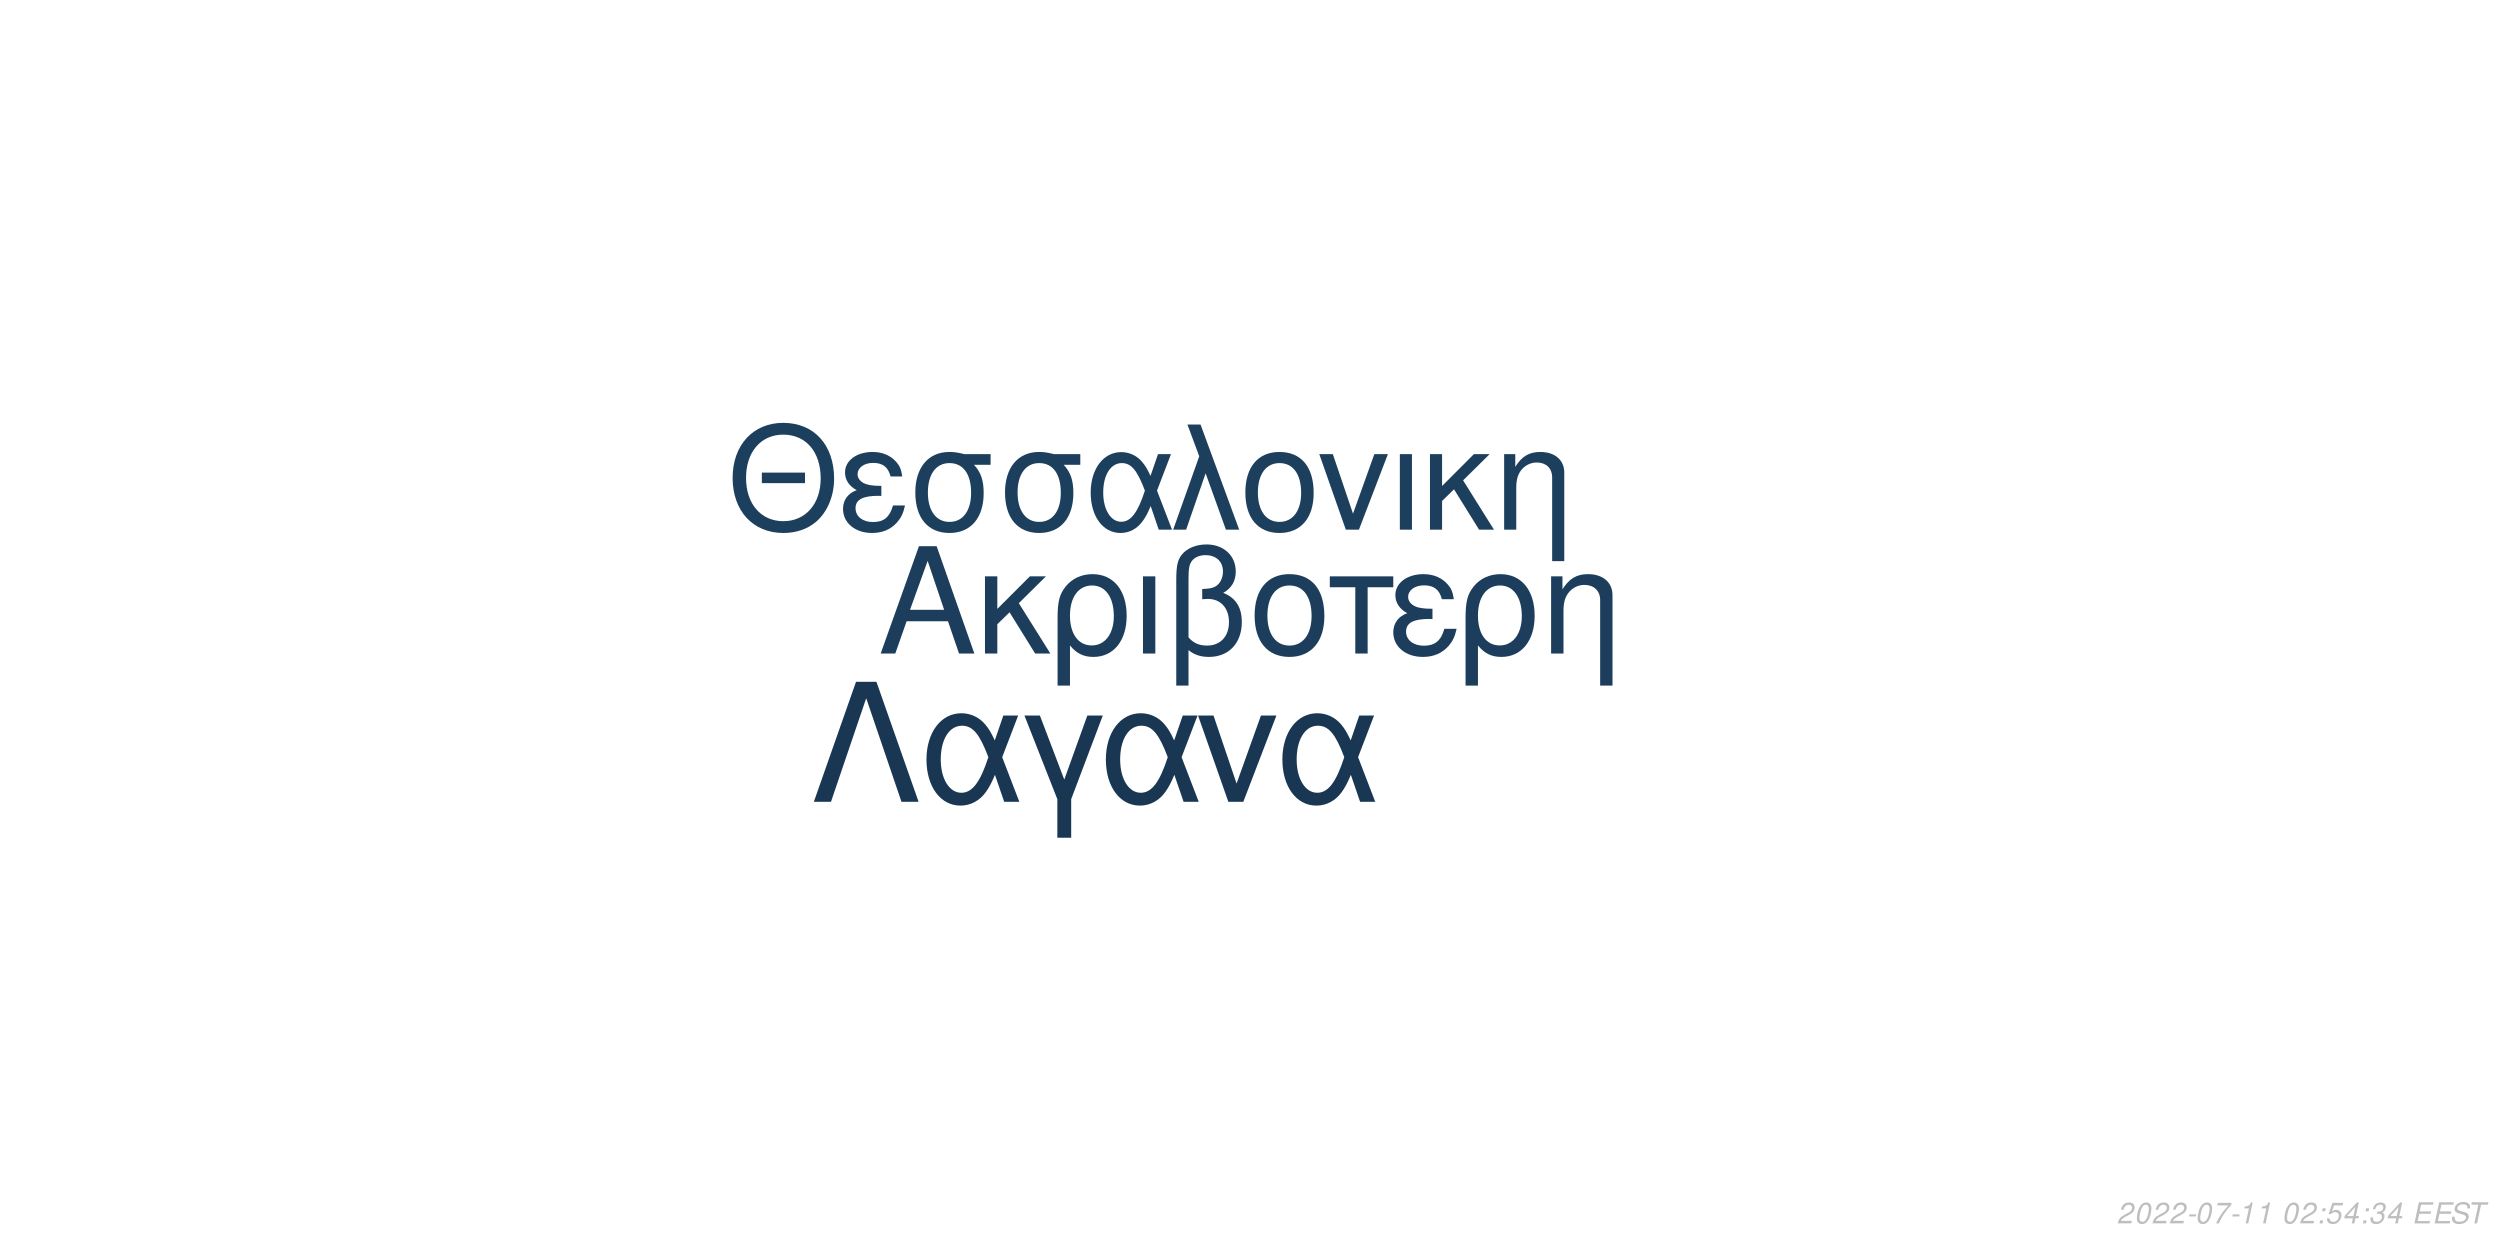
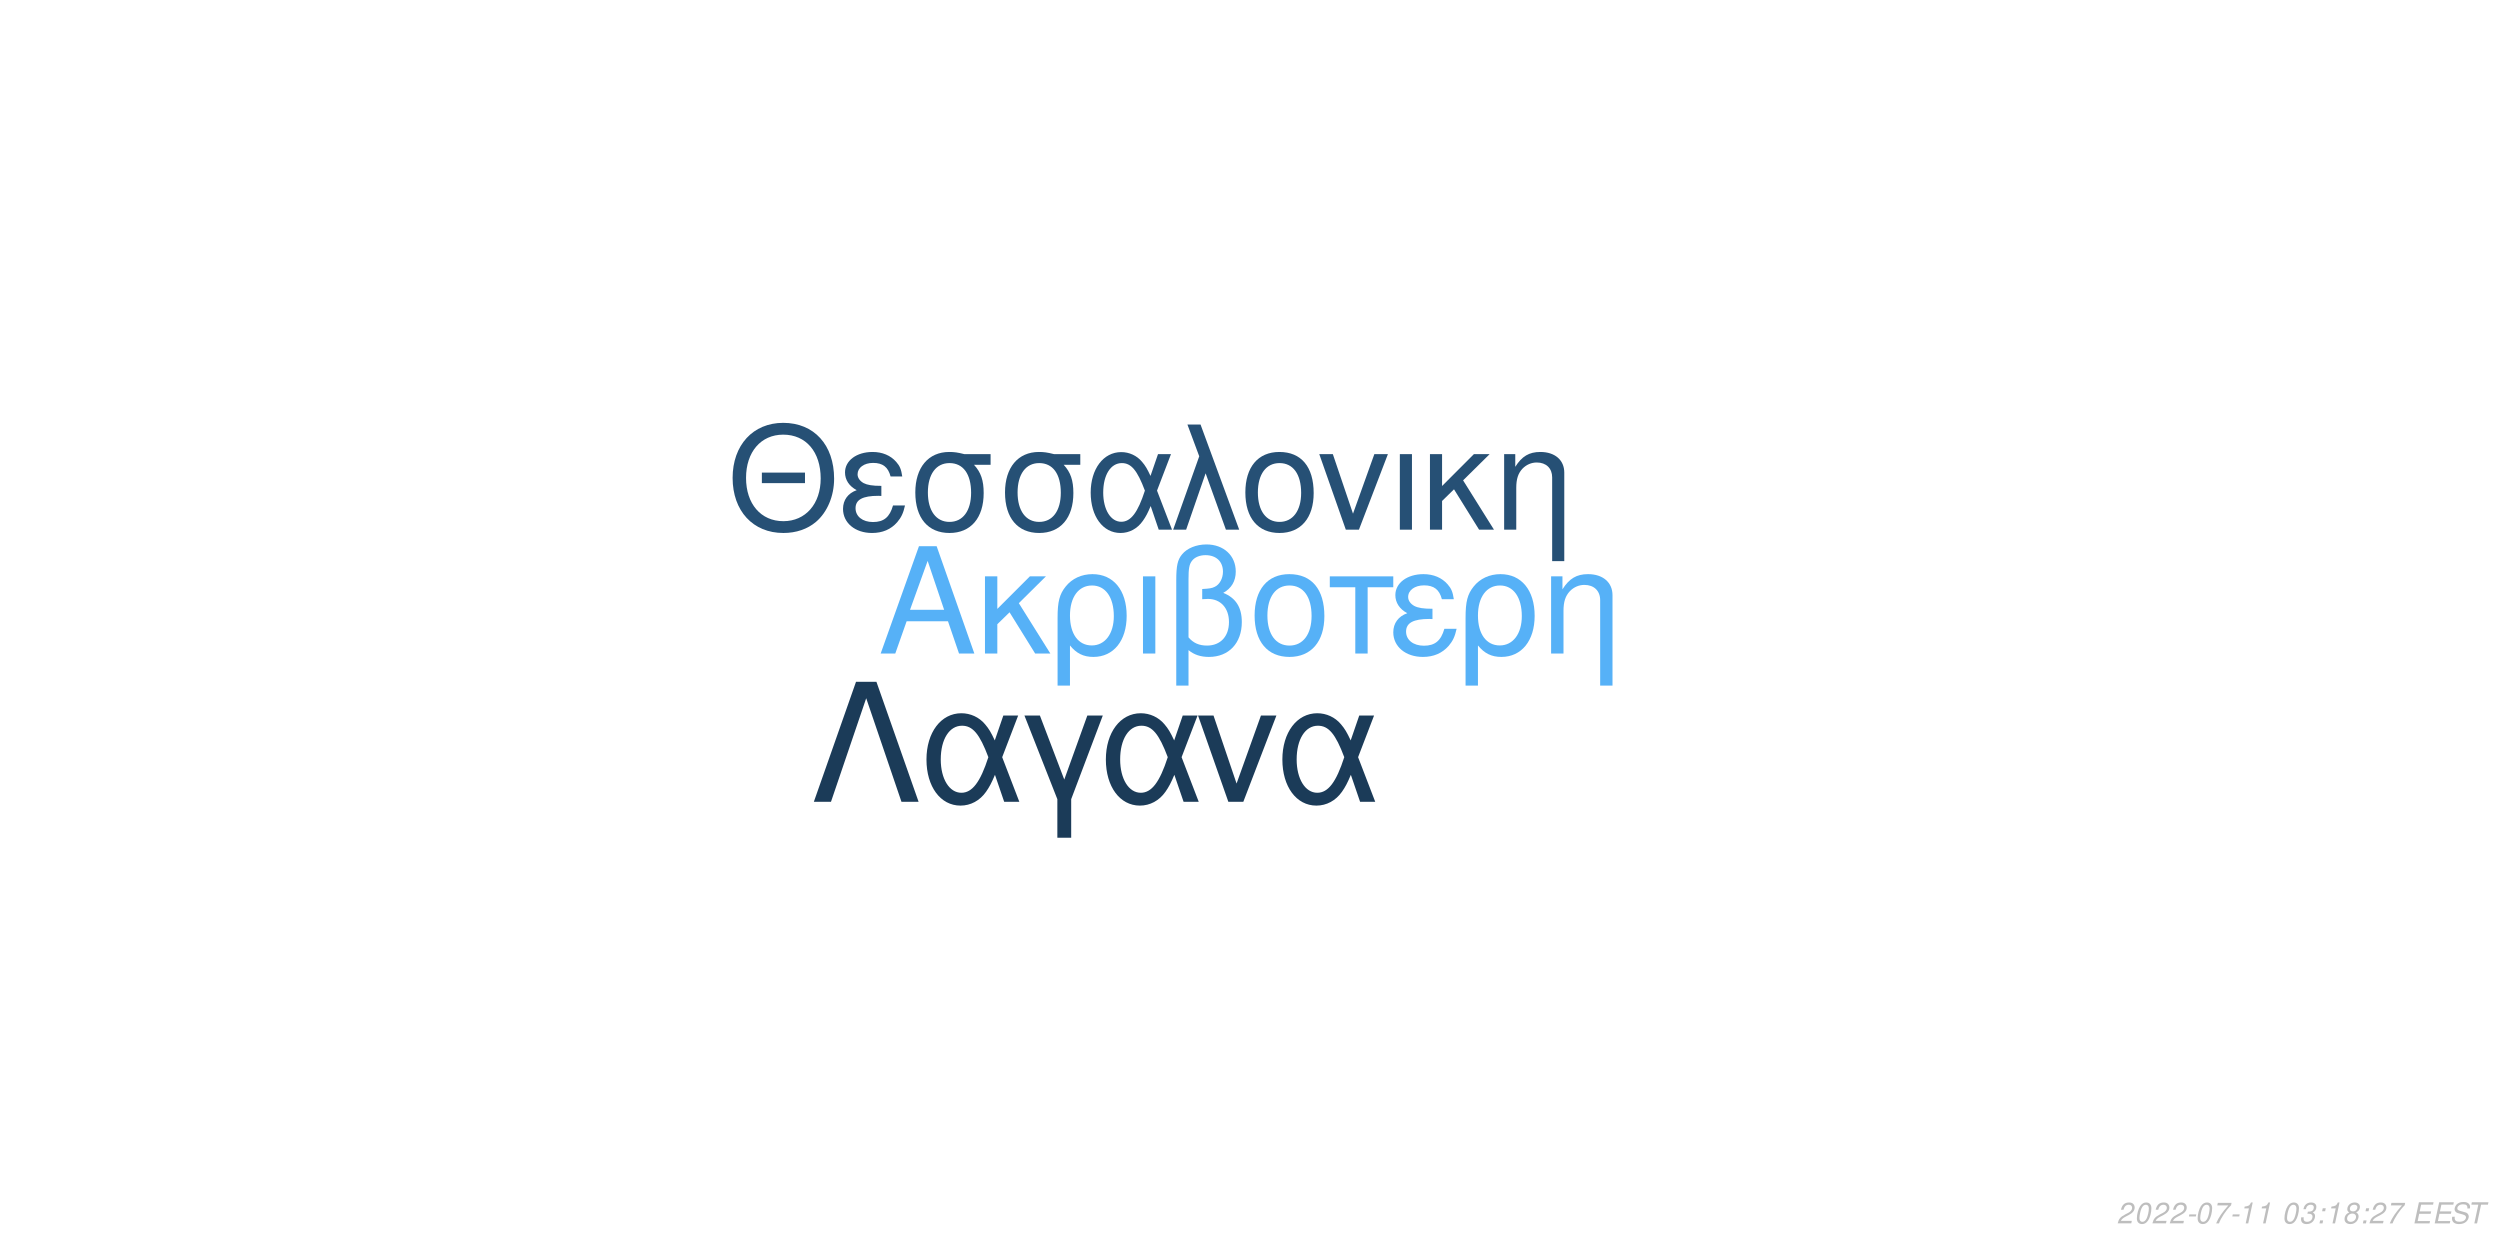
<svg xmlns="http://www.w3.org/2000/svg" xmlns:xlink="http://www.w3.org/1999/xlink" width="864pt" height="432pt" viewBox="0 0 864 432" version="1.1">
  <defs>
    <g>
      <symbol overflow="visible" id="glyph0-0">
        <path style="stroke:none;" d="" />
      </symbol>
      <symbol overflow="visible" id="glyph0-1">
        <path style="stroke:none;" d="M 24.125 -11.141 L 27.938 0 L 33.234 0 L 20.203 -37.094 L 14.094 -37.094 L 0.859 0 L 5.906 0 L 9.828 -11.141 Z M 22.797 -15.109 L 11 -15.109 L 17.094 -32.016 Z M 22.797 -15.109 " />
      </symbol>
      <symbol overflow="visible" id="glyph0-2">
        <path style="stroke:none;" d="M 7.172 -15.422 L 7.172 -26.672 L 2.906 -26.672 L 2.906 0 L 7.172 0 L 7.172 -10.125 L 11.406 -14.25 L 20.25 0 L 25.5 0 L 14.609 -17.406 L 23.969 -26.672 L 18.422 -26.672 Z M 7.172 -15.422 " />
      </symbol>
      <symbol overflow="visible" id="glyph0-3">
        <path style="stroke:none;" d="M 3 11.094 L 7.281 11.094 L 7.281 -2.797 C 9.516 -0.047 11.953 1.172 15.375 1.172 C 22.344 1.172 26.875 -4.422 26.875 -13.031 C 26.875 -21.891 22.297 -27.438 15.062 -27.438 C 11.297 -27.438 7.984 -25.906 5.797 -23.156 C 3.672 -20.516 3 -17.969 3 -12.359 Z M 14.906 -23.516 C 19.547 -23.516 22.438 -19.438 22.438 -12.922 C 22.438 -6.812 19.391 -2.797 14.812 -2.797 C 10.172 -2.797 7.281 -6.766 7.281 -13.125 C 7.281 -19.484 10.234 -23.516 14.906 -23.516 Z M 14.906 -23.516 " />
      </symbol>
      <symbol overflow="visible" id="glyph0-4">
        <path style="stroke:none;" d="M 3.516 0 L 7.781 0 L 7.781 -26.672 L 3.516 -26.672 Z M 3.516 0 " />
      </symbol>
      <symbol overflow="visible" id="glyph0-5">
        <path style="stroke:none;" d="M 4.016 11.094 L 8.25 11.094 L 8.25 -1.172 C 10.172 0.406 12.422 1.172 15.312 1.172 C 22.188 1.172 26.672 -3.609 26.672 -10.891 C 26.672 -15.984 24.578 -19.234 20.25 -20.969 C 23.109 -22.547 24.578 -25.031 24.578 -28.344 C 24.578 -33.844 20.406 -37.703 14.453 -37.703 C 10.938 -37.703 7.734 -36.391 6 -34.25 C 4.484 -32.422 4.016 -30.328 4.016 -25.391 Z M 8.25 -25.656 C 8.25 -29.359 8.5 -30.844 9.469 -32.062 C 10.375 -33.281 12.156 -34 14.094 -34 C 17.812 -34 20.156 -31.812 20.156 -28.297 C 20.156 -25.953 18.984 -23.812 17.297 -23.047 C 16.281 -22.547 15.469 -22.438 12.984 -22.297 L 12.984 -18.781 C 13.734 -18.828 14.344 -18.875 14.969 -18.875 C 19.344 -18.875 22.234 -15.719 22.234 -10.891 C 22.234 -5.906 19.281 -2.75 14.656 -2.75 C 11.953 -2.75 9.922 -3.609 8.25 -5.594 Z M 8.25 -25.656 " />
      </symbol>
      <symbol overflow="visible" id="glyph0-6">
        <path style="stroke:none;" d="M 14.094 -27.438 C 6.562 -27.438 2.094 -22.094 2.094 -13.125 C 2.094 -4.125 6.562 1.172 14.141 1.172 C 21.672 1.172 26.203 -4.172 26.203 -12.922 C 26.203 -22.188 21.828 -27.438 14.094 -27.438 Z M 14.141 -23.516 C 18.938 -23.516 21.781 -19.594 21.781 -12.984 C 21.781 -6.672 18.828 -2.75 14.141 -2.75 C 9.422 -2.75 6.516 -6.672 6.516 -13.125 C 6.516 -19.594 9.422 -23.516 14.141 -23.516 Z M 14.141 -23.516 " />
      </symbol>
      <symbol overflow="visible" id="glyph0-7">
        <path style="stroke:none;" d="M 7.891 0 L 12.156 0 L 12.156 -22.906 L 21.016 -22.906 L 21.016 -26.672 L -0.922 -26.672 L -0.922 -22.906 L 7.891 -22.906 Z M 7.891 0 " />
      </symbol>
      <symbol overflow="visible" id="glyph0-8">
        <path style="stroke:none;" d="M 14.562 -15.469 C 11.344 -15.469 9.562 -15.781 8.297 -16.438 C 6.922 -17.203 6.156 -18.328 6.156 -19.547 C 6.156 -21.891 8.453 -23.562 11.656 -23.562 C 15.062 -23.562 16.953 -22.094 17.812 -18.781 L 21.938 -18.781 C 21.578 -21.266 21.062 -22.5 19.797 -23.922 C 17.812 -26.203 14.906 -27.438 11.453 -27.438 C 5.797 -27.438 1.734 -24.375 1.734 -20.203 C 1.734 -17.609 3.156 -15.375 5.859 -13.938 C 2.797 -12.875 1.016 -10.484 1.016 -7.328 C 1.016 -2.391 5.297 1.172 11.25 1.172 C 14.969 1.172 17.906 -0.109 20.156 -2.641 C 21.578 -4.328 22.297 -5.797 22.906 -8.547 L 18.672 -8.547 C 17.5 -4.422 15.422 -2.703 11.609 -2.703 C 7.938 -2.703 5.438 -4.688 5.438 -7.578 C 5.438 -10.578 7.938 -11.953 13.484 -11.953 C 13.641 -11.953 14.094 -11.953 14.562 -11.906 Z M 14.562 -15.469 " />
      </symbol>
      <symbol overflow="visible" id="glyph0-9">
        <path style="stroke:none;" d="M 3.562 -26.672 L 3.562 0 L 7.844 0 L 7.844 -14.703 C 7.844 -17.906 8.5 -19.891 10.031 -21.531 C 11.406 -22.953 13.188 -23.719 15.062 -23.719 C 18.375 -23.719 20.516 -21.672 20.516 -18.469 L 20.516 11.094 L 24.781 11.094 L 24.781 -20.156 C 24.781 -24.578 21.469 -27.438 16.328 -27.438 C 12.359 -27.438 9.828 -25.906 7.484 -22.188 L 7.484 -26.672 Z M 3.562 -26.672 " />
      </symbol>
      <symbol overflow="visible" id="glyph1-0">
        <path style="stroke:none;" d="" />
      </symbol>
      <symbol overflow="visible" id="glyph1-1">
        <path style="stroke:none;" d="M 26.859 -19.734 L 11.953 -19.734 L 11.953 -16.094 L 26.859 -16.094 Z M 19.328 -36.922 C 8.922 -36.922 1.844 -29.25 1.844 -17.891 C 1.844 -6.484 8.875 1.141 19.391 1.141 C 23.812 1.141 27.703 -0.203 30.641 -2.688 C 34.578 -6.031 36.922 -11.656 36.922 -17.594 C 36.922 -29.297 30 -36.922 19.328 -36.922 Z M 19.328 -32.844 C 27.203 -32.844 32.281 -26.906 32.281 -17.688 C 32.281 -8.922 27.062 -2.938 19.391 -2.938 C 11.609 -2.938 6.484 -8.922 6.484 -17.891 C 6.484 -26.859 11.609 -32.844 19.328 -32.844 Z M 19.328 -32.844 " />
      </symbol>
      <symbol overflow="visible" id="glyph1-2">
        <path style="stroke:none;" d="M 14.25 -15.141 C 11.109 -15.141 9.375 -15.453 8.125 -16.094 C 6.781 -16.844 6.031 -17.938 6.031 -19.141 C 6.031 -21.422 8.266 -23.078 11.406 -23.078 C 14.75 -23.078 16.594 -21.625 17.438 -18.391 L 21.469 -18.391 C 21.125 -20.828 20.625 -22.031 19.391 -23.422 C 17.438 -25.656 14.594 -26.859 11.219 -26.859 C 5.688 -26.859 1.688 -23.875 1.688 -19.781 C 1.688 -17.234 3.094 -15.047 5.734 -13.656 C 2.734 -12.609 1 -10.266 1 -7.172 C 1 -2.344 5.188 1.141 11.016 1.141 C 14.656 1.141 17.547 -0.094 19.734 -2.594 C 21.125 -4.234 21.828 -5.688 22.422 -8.375 L 18.281 -8.375 C 17.141 -4.328 15.094 -2.641 11.359 -2.641 C 7.766 -2.641 5.328 -4.578 5.328 -7.422 C 5.328 -10.359 7.766 -11.703 13.203 -11.703 C 13.359 -11.703 13.797 -11.703 14.25 -11.656 Z M 14.25 -15.141 " />
      </symbol>
      <symbol overflow="visible" id="glyph1-3">
        <path style="stroke:none;" d="M 29 -26.109 L 19.938 -26.109 C 17.594 -26.703 16.438 -26.859 14.703 -26.859 C 7.469 -26.859 2.984 -21.469 2.984 -12.859 C 2.984 -4.031 7.375 1.141 14.797 1.141 C 22.172 1.141 26.609 -4.078 26.609 -12.656 C 26.609 -17.047 25.656 -19.828 23.266 -22.422 L 29 -22.422 Z M 14.797 -23.016 C 19.531 -23.016 22.266 -19.234 22.266 -12.75 C 22.266 -6.531 19.438 -2.688 14.797 -2.688 C 10.172 -2.688 7.328 -6.531 7.328 -12.859 C 7.328 -19.188 10.172 -23.016 14.797 -23.016 Z M 14.797 -23.016 " />
      </symbol>
      <symbol overflow="visible" id="glyph1-4">
        <path style="stroke:none;" d="M 29.344 -26.109 L 24.859 -26.109 L 22.266 -18.578 C 21.125 -21.031 20.484 -22.125 19.328 -23.469 C 17.547 -25.609 14.906 -26.812 12.156 -26.812 C 5.984 -26.812 1.594 -20.984 1.594 -12.812 C 1.594 -4.578 5.828 1.141 11.906 1.141 C 14.953 1.141 17.734 -0.344 19.625 -3.047 C 20.672 -4.531 21.281 -5.688 22.328 -8.172 L 25.109 0 L 29.703 0 L 24.516 -13.5 Z M 20.328 -13.5 C 17.891 -5.922 15.453 -2.734 12.156 -2.734 C 8.516 -2.734 5.922 -6.922 5.922 -12.812 C 5.922 -18.938 8.516 -23.016 12.359 -23.016 C 15.594 -23.016 17.688 -20.531 20.328 -13.5 Z M 20.328 -13.5 " />
      </symbol>
      <symbol overflow="visible" id="glyph1-5">
        <path style="stroke:none;" d="M 1.094 0 L 5.578 0 L 12.312 -19.484 L 19.328 0 L 23.922 0 L 10.562 -36.328 L 6.031 -36.328 L 10.109 -25.359 Z M 1.094 0 " />
      </symbol>
      <symbol overflow="visible" id="glyph1-6">
        <path style="stroke:none;" d="M 13.797 -26.859 C 6.422 -26.859 2.047 -21.625 2.047 -12.859 C 2.047 -4.031 6.422 1.141 13.859 1.141 C 21.234 1.141 25.656 -4.078 25.656 -12.656 C 25.656 -21.719 21.375 -26.859 13.797 -26.859 Z M 13.859 -23.016 C 18.531 -23.016 21.328 -19.188 21.328 -12.703 C 21.328 -6.531 18.438 -2.688 13.859 -2.688 C 9.219 -2.688 6.375 -6.531 6.375 -12.859 C 6.375 -19.188 9.219 -23.016 13.859 -23.016 Z M 13.859 -23.016 " />
      </symbol>
      <symbol overflow="visible" id="glyph1-7">
        <path style="stroke:none;" d="M 14.297 0 L 24.312 -26.109 L 19.625 -26.109 L 12.25 -5.531 L 5.281 -26.109 L 0.594 -26.109 L 9.766 0 Z M 14.297 0 " />
      </symbol>
      <symbol overflow="visible" id="glyph1-8">
        <path style="stroke:none;" d="M 3.438 0 L 7.625 0 L 7.625 -26.109 L 3.438 -26.109 Z M 3.438 0 " />
      </symbol>
      <symbol overflow="visible" id="glyph1-9">
        <path style="stroke:none;" d="M 7.031 -15.094 L 7.031 -26.109 L 2.844 -26.109 L 2.844 0 L 7.031 0 L 7.031 -9.922 L 11.156 -13.953 L 19.828 0 L 24.969 0 L 14.297 -17.047 L 23.469 -26.109 L 18.031 -26.109 Z M 7.031 -15.094 " />
      </symbol>
      <symbol overflow="visible" id="glyph1-10">
        <path style="stroke:none;" d="M 3.484 -26.109 L 3.484 0 L 7.672 0 L 7.672 -14.406 C 7.672 -17.547 8.328 -19.484 9.812 -21.078 C 11.156 -22.469 12.906 -23.219 14.75 -23.219 C 17.984 -23.219 20.078 -21.234 20.078 -18.094 L 20.078 10.859 L 24.266 10.859 L 24.266 -19.734 C 24.266 -24.062 21.031 -26.859 16 -26.859 C 12.109 -26.859 9.609 -25.359 7.328 -21.719 L 7.328 -26.109 Z M 3.484 -26.109 " />
      </symbol>
      <symbol overflow="visible" id="glyph2-0">
        <path style="stroke:none;" d="" />
      </symbol>
      <symbol overflow="visible" id="glyph2-1">
        <path style="stroke:none;" d="M 22.531 -41.484 L 15.484 -41.484 L 0.906 0 L 6.828 0 L 19 -35.797 L 31.188 0 L 37.109 0 Z M 22.531 -41.484 " />
      </symbol>
      <symbol overflow="visible" id="glyph2-2">
        <path style="stroke:none;" d="M 33.516 -29.812 L 28.391 -29.812 L 25.438 -21.219 C 24.125 -24.016 23.391 -25.266 22.078 -26.797 C 20.031 -29.25 17.016 -30.609 13.891 -30.609 C 6.828 -30.609 1.828 -23.953 1.828 -14.625 C 1.828 -5.234 6.656 1.312 13.594 1.312 C 17.078 1.312 20.266 -0.391 22.422 -3.469 C 23.609 -5.172 24.297 -6.484 25.5 -9.328 L 28.688 0 L 33.922 0 L 28 -15.422 Z M 23.219 -15.422 C 20.422 -6.766 17.641 -3.125 13.891 -3.125 C 9.734 -3.125 6.766 -7.906 6.766 -14.625 C 6.766 -21.625 9.734 -26.297 14.109 -26.297 C 17.812 -26.297 20.203 -23.453 23.219 -15.422 Z M 23.219 -15.422 " />
      </symbol>
      <symbol overflow="visible" id="glyph2-3">
        <path style="stroke:none;" d="M 12.062 12.406 L 16.844 12.406 L 16.844 -0.906 L 27.766 -29.812 L 22.422 -29.812 L 14.453 -7.688 L 6.031 -29.812 L 0.688 -29.812 L 12.062 -0.906 Z M 12.062 12.406 " />
      </symbol>
      <symbol overflow="visible" id="glyph2-4">
        <path style="stroke:none;" d="M 16.328 0 L 27.766 -29.812 L 22.422 -29.812 L 14 -6.312 L 6.031 -29.812 L 0.688 -29.812 L 11.156 0 Z M 16.328 0 " />
      </symbol>
      <symbol overflow="visible" id="glyph3-0">
        <path style="stroke:none;" d="" />
      </symbol>
      <symbol overflow="visible" id="glyph3-1">
        <path style="stroke:none;" d="M 5.234 -0.875 L 1.469 -0.875 C 1.641 -1.375 2.203 -1.891 3.109 -2.344 L 4.234 -2.938 C 5.562 -3.625 6.219 -4.469 6.219 -5.484 C 6.219 -5.938 6.062 -6.359 5.797 -6.656 C 5.469 -7.047 4.984 -7.234 4.312 -7.234 C 2.766 -7.234 1.891 -6.453 1.484 -4.734 L 2.375 -4.734 C 2.484 -5.188 2.609 -5.484 2.797 -5.75 C 3.094 -6.203 3.609 -6.453 4.188 -6.453 C 4.891 -6.453 5.344 -6.031 5.344 -5.375 C 5.344 -4.703 4.859 -4.094 4.016 -3.656 L 2.984 -3.125 C 1.234 -2.188 0.797 -1.656 0.344 -0.016 L 5.047 -0.016 Z M 5.234 -0.875 " />
      </symbol>
      <symbol overflow="visible" id="glyph3-2">
        <path style="stroke:none;" d="M 4.203 -7.234 C 3.375 -7.234 2.688 -6.812 2.125 -5.984 C 1.484 -5.047 0.984 -3.188 0.984 -1.734 C 0.984 -1.109 1.172 -0.562 1.484 -0.266 C 1.797 0.047 2.281 0.234 2.766 0.234 C 3.625 0.234 4.281 -0.156 4.859 -1.016 C 5.516 -1.953 6 -3.797 6 -5.266 C 6 -6.5 5.328 -7.234 4.203 -7.234 Z M 4.094 -6.453 C 4.734 -6.453 5.125 -5.984 5.125 -5.156 C 5.125 -4.203 4.781 -2.625 4.406 -1.812 C 3.984 -0.938 3.516 -0.547 2.875 -0.547 C 2.25 -0.547 1.875 -1.031 1.875 -1.828 C 1.875 -2.797 2.203 -4.344 2.594 -5.203 C 2.984 -6.047 3.453 -6.453 4.094 -6.453 Z M 4.094 -6.453 " />
      </symbol>
      <symbol overflow="visible" id="glyph3-3">
        <path style="stroke:none;" d="M 3.516 -3.125 L 1.125 -3.125 L 0.969 -2.406 L 3.359 -2.406 Z M 3.516 -3.125 " />
      </symbol>
      <symbol overflow="visible" id="glyph3-4">
        <path style="stroke:none;" d="M 6.703 -7.094 L 1.953 -7.094 L 1.766 -6.219 L 5.594 -6.219 C 3.344 -3.688 2.266 -2.109 1.375 0 L 2.344 0 C 3.031 -1.906 4.828 -4.594 6.547 -6.281 Z M 6.703 -7.094 " />
      </symbol>
      <symbol overflow="visible" id="glyph3-5">
        <path style="stroke:none;" d="M 3.703 -5.188 L 2.594 0 L 3.469 0 L 5.016 -7.234 L 4.438 -7.234 C 3.906 -6.156 3.688 -6.016 2.234 -5.812 L 2.109 -5.188 Z M 3.703 -5.188 " />
      </symbol>
      <symbol overflow="visible" id="glyph3-6">
        <path style="stroke:none;" d="" />
      </symbol>
      <symbol overflow="visible" id="glyph3-7">
+         <path style="stroke:none;" d="M 2.922 -3.312 C 3.125 -3.344 3.234 -3.344 3.375 -3.344 C 4.203 -3.344 4.688 -3 4.688 -2.406 C 4.688 -1.312 3.906 -0.547 2.781 -0.547 C 2.047 -0.547 1.594 -0.938 1.594 -1.562 C 1.594 -1.719 1.609 -1.844 1.656 -2.094 L 0.766 -2.094 C 0.734 -1.797 0.719 -1.641 0.719 -1.469 C 0.719 -0.375 1.406 0.234 2.641 0.234 C 3.547 0.234 4.297 -0.078 4.812 -0.656 C 5.266 -1.156 5.562 -1.875 5.562 -2.547 C 5.562 -3.125 5.344 -3.453 4.797 -3.734 C 5.641 -4.234 6.016 -4.844 6.016 -5.734 C 6.016 -6.656 5.312 -7.234 4.203 -7.234 C 3.375 -7.234 2.672 -6.938 2.188 -6.375 C 1.891 -6.031 1.703 -5.641 1.516 -4.906 L 2.391 -4.906 C 2.5 -5.359 2.594 -5.594 2.734 -5.812 C 3.047 -6.234 3.516 -6.453 4.078 -6.453 C 4.734 -6.453 5.141 -6.125 5.141 -5.578 C 5.141 -5.188 5.016 -4.797 4.797 -4.547 C 4.516 -4.234 4 -4.062 3.266 -4.062 L 3.078 -4.062 Z M 2.922 -3.312 " />
+       </symbol>
+       <symbol overflow="visible" id="glyph3-8">
        <path style="stroke:none;" d="M 2.359 -1.031 L 1.312 -1.031 L 1.094 0 L 2.141 0 Z M 3.266 -5.234 L 2.219 -5.234 L 2 -4.203 L 3.047 -4.203 Z M 3.266 -5.234 " />
      </symbol>
-       <symbol overflow="visible" id="glyph3-8">
-         <path style="stroke:none;" d="M 6.297 -7.094 L 2.594 -7.094 L 1.234 -3.234 L 2.047 -3.234 C 2.656 -3.766 2.938 -3.906 3.531 -3.906 C 4.328 -3.906 4.797 -3.453 4.797 -2.688 C 4.797 -1.438 3.969 -0.547 2.828 -0.547 C 2.031 -0.547 1.609 -0.938 1.578 -1.734 L 0.703 -1.734 L 0.703 -1.516 C 0.703 -0.938 0.844 -0.547 1.188 -0.266 C 1.562 0.062 2.078 0.234 2.703 0.234 C 3.656 0.234 4.391 -0.156 4.984 -0.922 C 5.422 -1.5 5.672 -2.234 5.672 -2.953 C 5.672 -4 4.938 -4.672 3.812 -4.672 C 3.328 -4.672 2.906 -4.547 2.406 -4.234 L 3.109 -6.219 L 6.109 -6.219 Z M 6.297 -7.094 " />
-       </symbol>
      <symbol overflow="visible" id="glyph3-9">
-         <path style="stroke:none;" d="M 3.625 -1.75 L 3.266 0 L 4.141 0 L 4.516 -1.75 L 5.562 -1.75 L 5.734 -2.531 L 4.688 -2.531 L 5.688 -7.234 L 5.016 -7.234 L 0.844 -2.672 L 0.641 -1.75 Z M 3.797 -2.531 L 1.594 -2.531 L 4.469 -5.703 Z M 3.797 -2.531 " />
+         <path style="stroke:none;" d="M 4.766 -3.797 C 5.078 -3.969 5.234 -4.078 5.438 -4.234 C 5.812 -4.594 6.062 -5.172 6.062 -5.734 C 6.062 -6.625 5.344 -7.234 4.266 -7.234 C 2.812 -7.234 1.703 -6.219 1.703 -4.875 C 1.703 -4.406 1.875 -4.125 2.359 -3.812 C 1.297 -3.312 0.75 -2.516 0.75 -1.469 C 0.75 -0.438 1.547 0.234 2.812 0.234 C 3.656 0.234 4.359 -0.094 4.938 -0.734 C 5.359 -1.234 5.609 -1.859 5.609 -2.438 C 5.609 -3.047 5.312 -3.516 4.766 -3.797 Z M 4.109 -6.453 C 4.797 -6.453 5.188 -6.125 5.188 -5.578 C 5.188 -5.266 5.062 -4.922 4.859 -4.672 C 4.562 -4.312 4.188 -4.156 3.656 -4.156 C 2.984 -4.156 2.594 -4.453 2.594 -4.984 C 2.594 -5.859 3.203 -6.453 4.109 -6.453 Z M 3.453 -3.406 C 4.234 -3.406 4.734 -2.984 4.734 -2.312 C 4.734 -1.312 3.922 -0.547 2.875 -0.547 C 2.125 -0.547 1.625 -0.969 1.625 -1.625 C 1.625 -2.609 2.438 -3.406 3.453 -3.406 Z M 3.453 -3.406 " />
      </symbol>
      <symbol overflow="visible" id="glyph3-10">
-         <path style="stroke:none;" d="M 2.922 -3.312 C 3.125 -3.344 3.234 -3.344 3.375 -3.344 C 4.203 -3.344 4.688 -3 4.688 -2.406 C 4.688 -1.312 3.906 -0.547 2.781 -0.547 C 2.047 -0.547 1.594 -0.938 1.594 -1.562 C 1.594 -1.719 1.609 -1.844 1.656 -2.094 L 0.766 -2.094 C 0.734 -1.797 0.719 -1.641 0.719 -1.469 C 0.719 -0.375 1.406 0.234 2.641 0.234 C 3.547 0.234 4.297 -0.078 4.812 -0.656 C 5.266 -1.156 5.562 -1.875 5.562 -2.547 C 5.562 -3.125 5.344 -3.453 4.797 -3.734 C 5.641 -4.234 6.016 -4.844 6.016 -5.734 C 6.016 -6.656 5.312 -7.234 4.203 -7.234 C 3.375 -7.234 2.672 -6.938 2.188 -6.375 C 1.891 -6.031 1.703 -5.641 1.516 -4.906 L 2.391 -4.906 C 2.5 -5.359 2.594 -5.594 2.734 -5.812 C 3.047 -6.234 3.516 -6.453 4.078 -6.453 C 4.734 -6.453 5.141 -6.125 5.141 -5.578 C 5.141 -5.188 5.016 -4.797 4.797 -4.547 C 4.516 -4.234 4 -4.062 3.266 -4.062 L 3.078 -4.062 Z M 2.922 -3.312 " />
+         <path style="stroke:none;" d="M 2.547 -3.312 L 6.5 -3.312 L 6.688 -4.141 L 2.719 -4.141 L 3.219 -6.469 L 7.344 -6.469 L 7.516 -7.297 L 2.453 -7.297 L 0.906 0 L 6.125 0 L 6.297 -0.812 L 2.016 -0.812 Z M 2.547 -3.312 " />
      </symbol>
      <symbol overflow="visible" id="glyph3-11">
-         <path style="stroke:none;" d="M 2.547 -3.312 L 6.5 -3.312 L 6.688 -4.141 L 2.719 -4.141 L 3.219 -6.469 L 7.344 -6.469 L 7.516 -7.297 L 2.453 -7.297 L 0.906 0 L 6.125 0 L 6.297 -0.812 L 2.016 -0.812 Z M 2.547 -3.312 " />
+         <path style="stroke:none;" d="M 7.062 -5.156 C 7.125 -5.438 7.141 -5.562 7.141 -5.703 C 7.141 -6.156 6.938 -6.594 6.594 -6.891 C 6.188 -7.25 5.656 -7.406 4.875 -7.406 C 3.844 -7.406 3.047 -7.125 2.5 -6.562 C 2.094 -6.141 1.781 -5.438 1.781 -4.922 C 1.781 -4.297 2.219 -3.766 2.891 -3.562 L 4.594 -3.094 C 5.406 -2.859 5.734 -2.578 5.734 -2.094 C 5.734 -1.781 5.547 -1.406 5.266 -1.141 C 4.844 -0.766 4.266 -0.578 3.453 -0.578 C 2.328 -0.578 1.812 -0.984 1.812 -1.906 C 1.812 -2.047 1.812 -2.125 1.844 -2.312 L 0.984 -2.312 C 0.906 -2.062 0.891 -1.906 0.891 -1.688 C 0.891 -0.484 1.797 0.234 3.297 0.234 C 4.359 0.234 5.234 -0.062 5.812 -0.609 C 6.344 -1.078 6.688 -1.797 6.688 -2.375 C 6.688 -2.641 6.609 -2.906 6.453 -3.156 C 6.234 -3.5 5.938 -3.703 5.469 -3.828 L 3.75 -4.312 C 2.984 -4.547 2.734 -4.734 2.734 -5.188 C 2.734 -5.547 2.875 -5.844 3.188 -6.109 C 3.547 -6.438 4.031 -6.594 4.703 -6.594 C 5.266 -6.594 5.688 -6.484 5.906 -6.297 C 6.094 -6.125 6.219 -5.797 6.219 -5.516 C 6.219 -5.422 6.203 -5.344 6.188 -5.156 Z M 7.062 -5.156 " />
      </symbol>
      <symbol overflow="visible" id="glyph3-12">
-         <path style="stroke:none;" d="M 7.062 -5.156 C 7.125 -5.438 7.141 -5.562 7.141 -5.703 C 7.141 -6.156 6.938 -6.594 6.594 -6.891 C 6.188 -7.25 5.656 -7.406 4.875 -7.406 C 3.844 -7.406 3.047 -7.125 2.5 -6.562 C 2.094 -6.141 1.781 -5.438 1.781 -4.922 C 1.781 -4.297 2.219 -3.766 2.891 -3.562 L 4.594 -3.094 C 5.406 -2.859 5.734 -2.578 5.734 -2.094 C 5.734 -1.781 5.547 -1.406 5.266 -1.141 C 4.844 -0.766 4.266 -0.578 3.453 -0.578 C 2.328 -0.578 1.812 -0.984 1.812 -1.906 C 1.812 -2.047 1.812 -2.125 1.844 -2.312 L 0.984 -2.312 C 0.906 -2.062 0.891 -1.906 0.891 -1.688 C 0.891 -0.484 1.797 0.234 3.297 0.234 C 4.359 0.234 5.234 -0.062 5.812 -0.609 C 6.344 -1.078 6.688 -1.797 6.688 -2.375 C 6.688 -2.641 6.609 -2.906 6.453 -3.156 C 6.234 -3.5 5.938 -3.703 5.469 -3.828 L 3.75 -4.312 C 2.984 -4.547 2.734 -4.734 2.734 -5.188 C 2.734 -5.547 2.875 -5.844 3.188 -6.109 C 3.547 -6.438 4.031 -6.594 4.703 -6.594 C 5.266 -6.594 5.688 -6.484 5.906 -6.297 C 6.094 -6.125 6.219 -5.797 6.219 -5.516 C 6.219 -5.422 6.203 -5.344 6.188 -5.156 Z M 7.062 -5.156 " />
-       </symbol>
-       <symbol overflow="visible" id="glyph3-13">
        <path style="stroke:none;" d="M 4.938 -6.469 L 7.312 -6.469 L 7.484 -7.297 L 1.75 -7.297 L 1.578 -6.469 L 3.984 -6.469 L 2.609 0 L 3.547 0 Z M 4.938 -6.469 " />
      </symbol>
    </g>
  </defs>
  <g id="surface1">
    <rect x="0" y="0" width="864" height="432" style="fill:rgb(100%,100%,100%);fill-opacity:1;stroke:none;" />
-     <g style="fill:rgb(10.98%,24.314%,36.078%);fill-opacity:1;">
+     <g style="fill:rgb(33.725%,69.412%,96.863%);fill-opacity:1;">
      <use xlink:href="#glyph0-1" x="303.5" y="225.861" />
      <use xlink:href="#glyph0-2" x="337.5" y="225.861" />
      <use xlink:href="#glyph0-3" x="362.5" y="225.861" />
      <use xlink:href="#glyph0-4" x="391.5" y="225.861" />
      <use xlink:href="#glyph0-5" x="402.5" y="225.861" />
      <use xlink:href="#glyph0-6" x="431.5" y="225.861" />
      <use xlink:href="#glyph0-7" x="460.5" y="225.861" />
      <use xlink:href="#glyph0-8" x="480.5" y="225.861" />
      <use xlink:href="#glyph0-3" x="503.5" y="225.861" />
      <use xlink:href="#glyph0-9" x="532.5" y="225.861" />
    </g>
-     <g style="fill:rgb(11.373%,24.706%,36.863%);fill-opacity:1;">
+     <g style="fill:rgb(14.902%,31.373%,45.882%);fill-opacity:1;">
      <use xlink:href="#glyph1-1" x="251.348" y="183.058" />
      <use xlink:href="#glyph1-2" x="290.348" y="183.058" />
      <use xlink:href="#glyph1-3" x="313.348" y="183.058" />
      <use xlink:href="#glyph1-3" x="344.348" y="183.058" />
      <use xlink:href="#glyph1-4" x="375.348" y="183.058" />
      <use xlink:href="#glyph1-5" x="404.348" y="183.058" />
      <use xlink:href="#glyph1-6" x="428.348" y="183.058" />
      <use xlink:href="#glyph1-7" x="455.348" y="183.058" />
      <use xlink:href="#glyph1-8" x="480.348" y="183.058" />
      <use xlink:href="#glyph1-9" x="491.348" y="183.058" />
      <use xlink:href="#glyph1-10" x="516.348" y="183.058" />
    </g>
-     <g style="fill:rgb(9.804%,21.569%,32.549%);fill-opacity:1;">
+     <g style="fill:rgb(10.588%,23.137%,34.51%);fill-opacity:1;">
      <use xlink:href="#glyph2-1" x="280.359" y="277.105" />
      <use xlink:href="#glyph2-2" x="318.359" y="277.105" />
      <use xlink:href="#glyph2-3" x="353.359" y="277.105" />
      <use xlink:href="#glyph2-2" x="380.359" y="277.105" />
      <use xlink:href="#glyph2-4" x="413.359" y="277.105" />
      <use xlink:href="#glyph2-2" x="441.359" y="277.105" />
    </g>
    <g style="fill:rgb(74.51%,74.51%,74.51%);fill-opacity:1;">
      <use xlink:href="#glyph3-1" x="731.52" y="422.81" />
      <use xlink:href="#glyph3-2" x="737.52" y="422.81" />
      <use xlink:href="#glyph3-1" x="743.52" y="422.81" />
      <use xlink:href="#glyph3-1" x="749.52" y="422.81" />
      <use xlink:href="#glyph3-3" x="755.52" y="422.81" />
      <use xlink:href="#glyph3-2" x="758.52" y="422.81" />
      <use xlink:href="#glyph3-4" x="764.52" y="422.81" />
      <use xlink:href="#glyph3-3" x="770.52" y="422.81" />
      <use xlink:href="#glyph3-5" x="773.52" y="422.81" />
      <use xlink:href="#glyph3-5" x="779.52" y="422.81" />
      <use xlink:href="#glyph3-6" x="785.52" y="422.81" />
      <use xlink:href="#glyph3-2" x="788.52" y="422.81" />
-       <use xlink:href="#glyph3-1" x="794.52" y="422.81" />
-       <use xlink:href="#glyph3-7" x="800.52" y="422.81" />
-       <use xlink:href="#glyph3-8" x="803.52" y="422.81" />
+       <use xlink:href="#glyph3-7" x="794.52" y="422.81" />
+       <use xlink:href="#glyph3-8" x="800.52" y="422.81" />
+       <use xlink:href="#glyph3-5" x="803.52" y="422.81" />
      <use xlink:href="#glyph3-9" x="809.52" y="422.81" />
-       <use xlink:href="#glyph3-7" x="815.52" y="422.81" />
-       <use xlink:href="#glyph3-10" x="818.52" y="422.81" />
-       <use xlink:href="#glyph3-9" x="824.52" y="422.81" />
+       <use xlink:href="#glyph3-8" x="815.52" y="422.81" />
+       <use xlink:href="#glyph3-1" x="818.52" y="422.81" />
+       <use xlink:href="#glyph3-4" x="824.52" y="422.81" />
      <use xlink:href="#glyph3-6" x="830.52" y="422.81" />
-       <use xlink:href="#glyph3-11" x="833.52" y="422.81" />
-       <use xlink:href="#glyph3-11" x="840.52" y="422.81" />
-       <use xlink:href="#glyph3-12" x="846.52" y="422.81" />
-       <use xlink:href="#glyph3-13" x="852.52" y="422.81" />
+       <use xlink:href="#glyph3-10" x="833.52" y="422.81" />
+       <use xlink:href="#glyph3-10" x="840.52" y="422.81" />
+       <use xlink:href="#glyph3-11" x="846.52" y="422.81" />
+       <use xlink:href="#glyph3-12" x="852.52" y="422.81" />
    </g>
  </g>
</svg>
